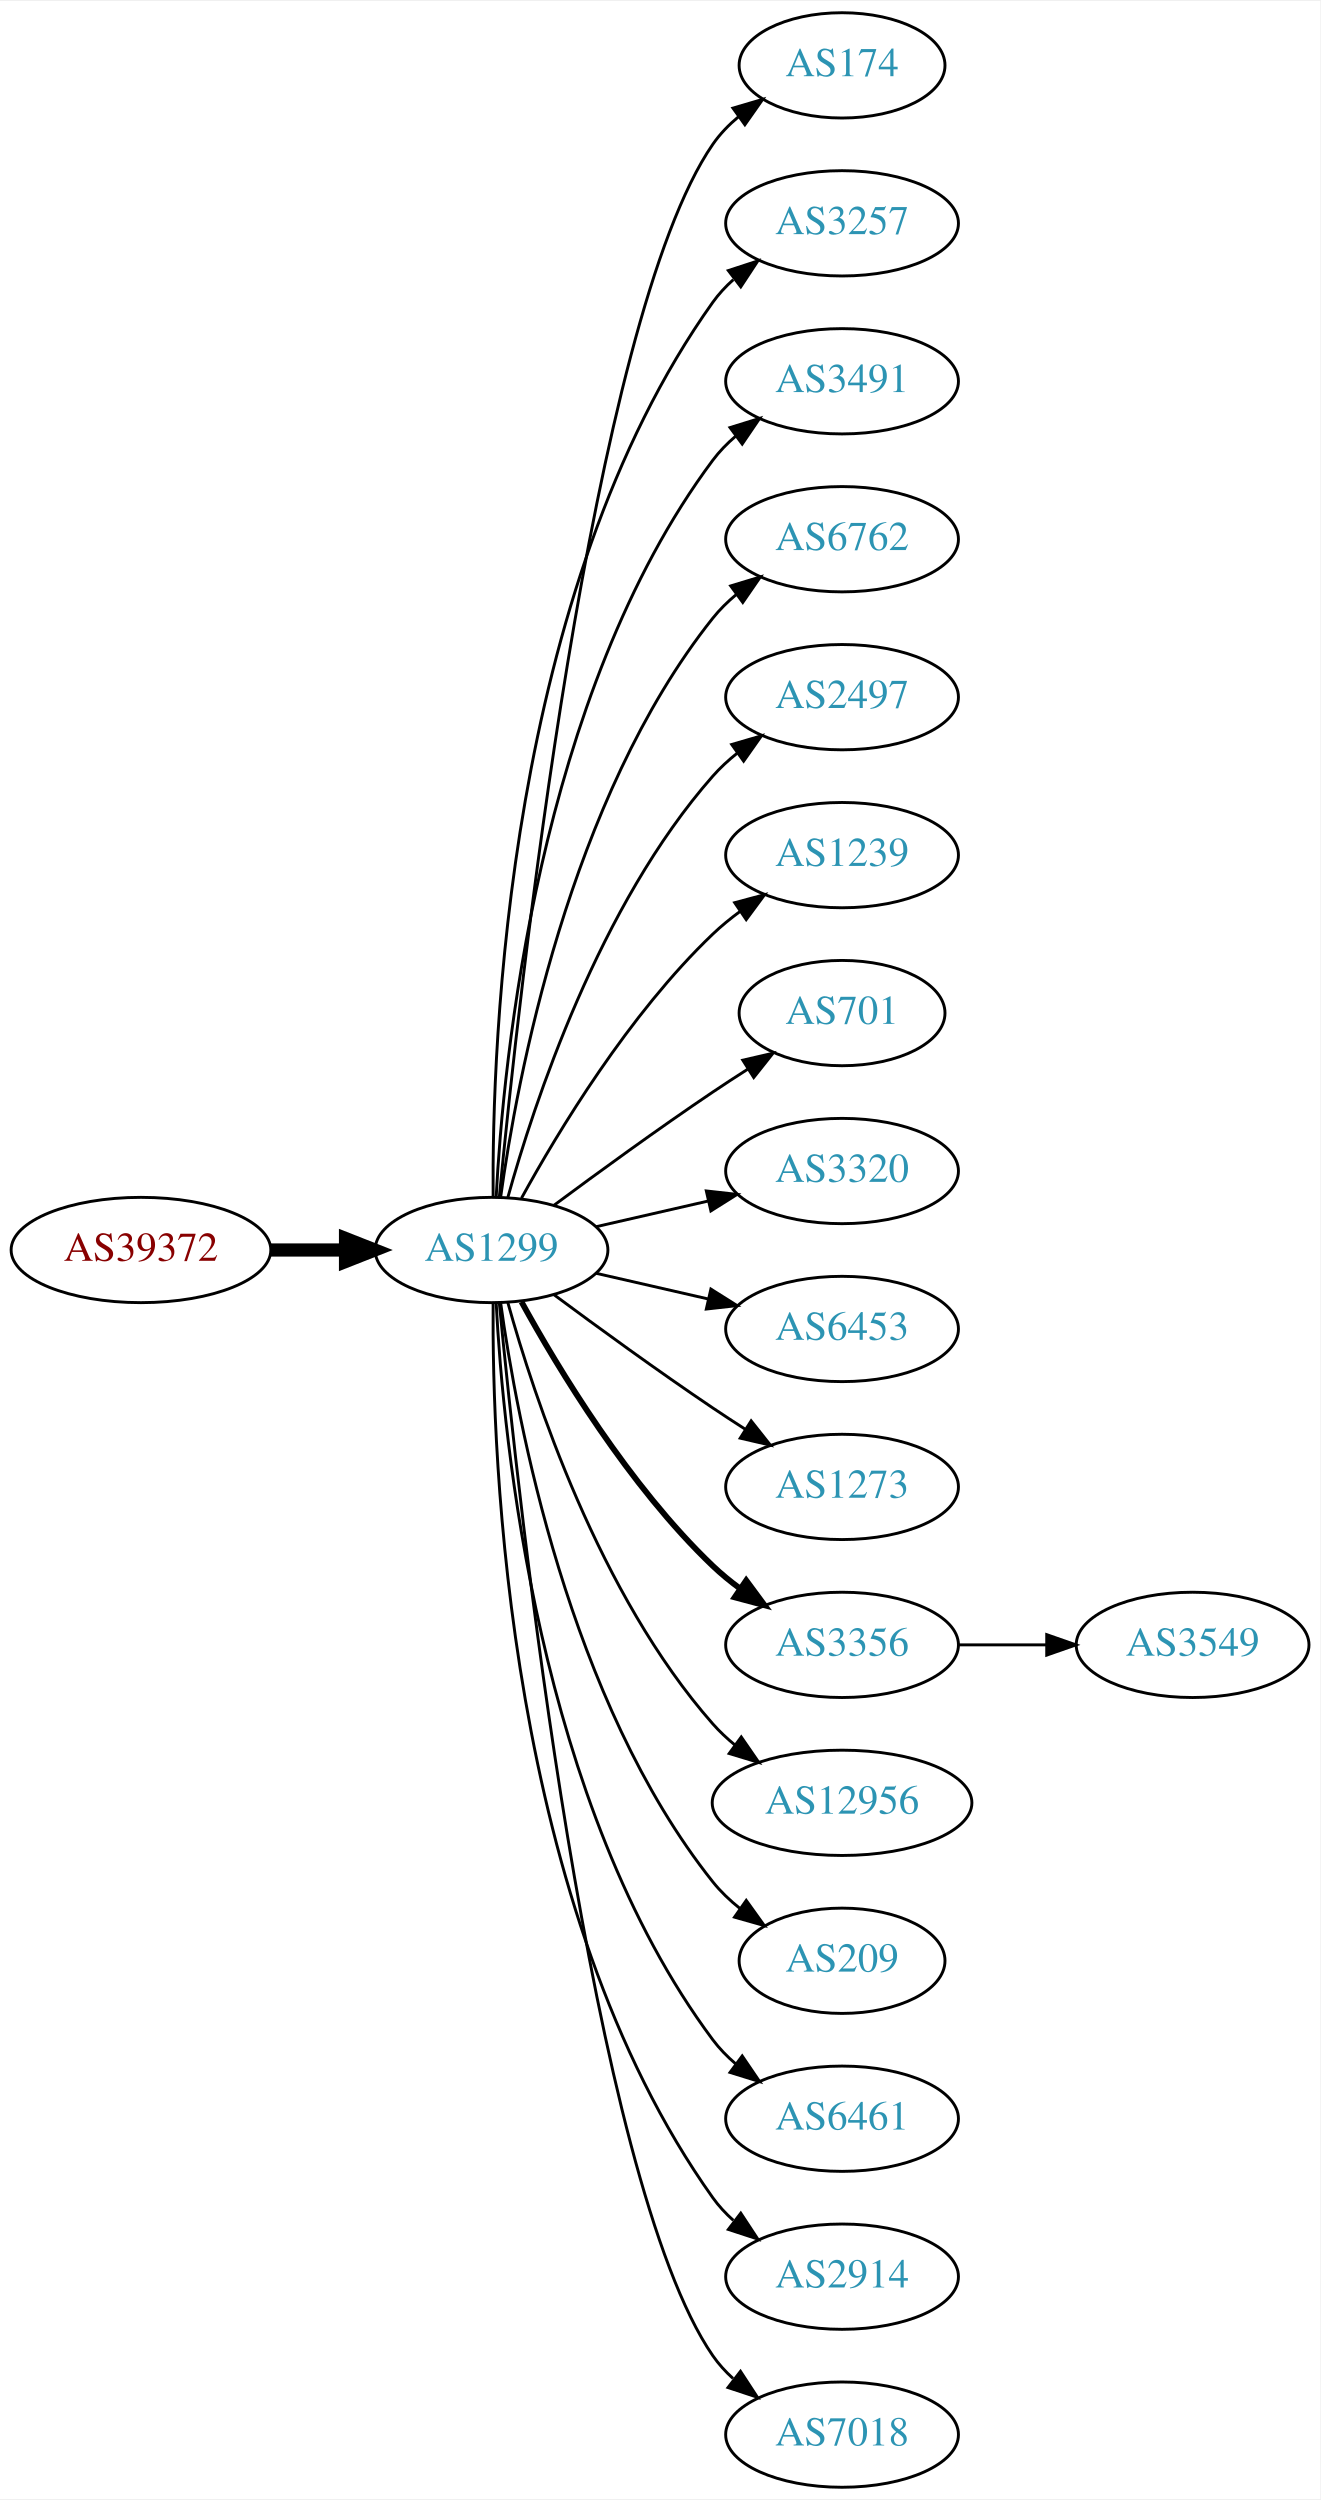
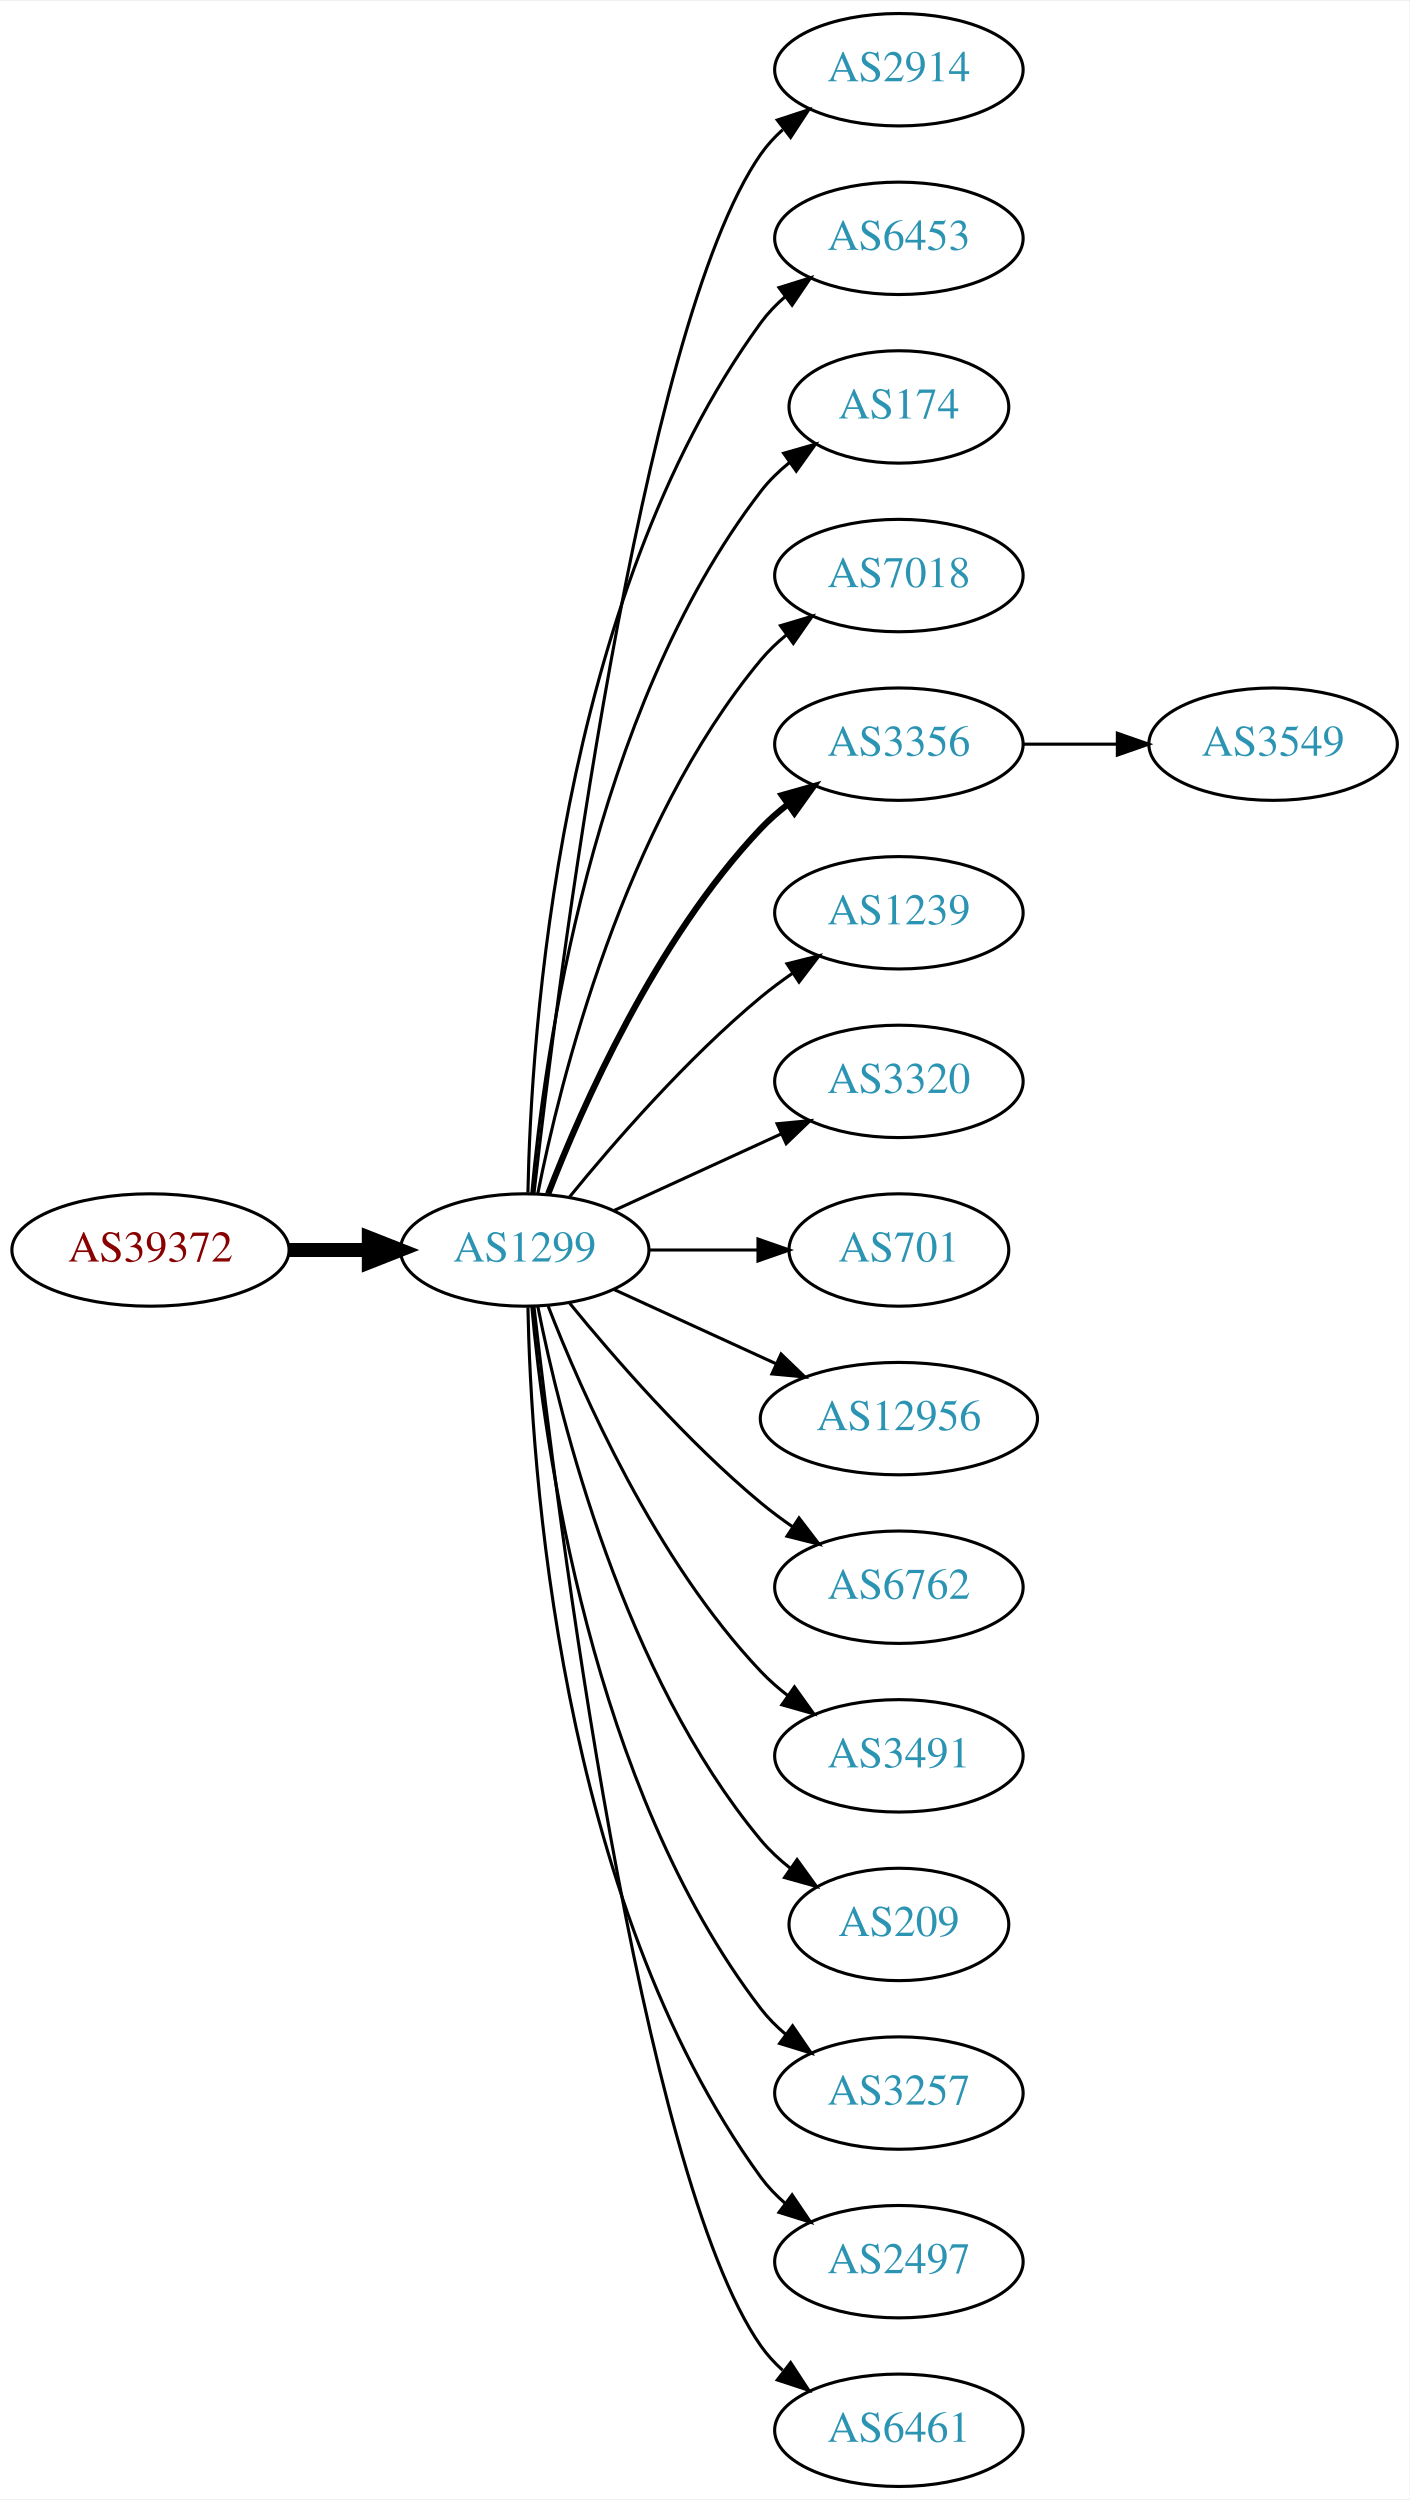
- <svg xmlns="http://www.w3.org/2000/svg" xmlns:xlink="http://www.w3.org/1999/xlink" width="451pt" height="854pt" viewBox="0.00 0.00 451.37 854.00">
-   <g id="graph0" class="graph" transform="scale(1 1) rotate(0) translate(4 850)">
-     <polygon fill="white" stroke="none" points="-4,4 -4,-850 447.37,-850 447.37,4 -4,4" />
+ <svg xmlns="http://www.w3.org/2000/svg" xmlns:xlink="http://www.w3.org/1999/xlink" width="451pt" height="800pt" viewBox="0.00 0.00 451.37 800.00">
+   <g id="graph0" class="graph" transform="scale(1 1) rotate(0) translate(4 796)">
+     <polygon fill="white" stroke="none" points="-4,4 -4,-796 447.37,-796 447.37,4 -4,4" />
    <g id="node1" class="node">
      <g id="a_node1">
        <a xlink:href="/asn/39372" xlink:title="AS39372 ~ Josef Edtbauer e.u. [AT]">
-           <ellipse fill="#ffffff" stroke="black" cx="44.196" cy="-423" rx="44.393" ry="18" />
-           <text text-anchor="middle" x="44.196" y="-419.3" font-family="Times,serif" font-size="14.00" fill="#880000">AS39372</text>
+           <ellipse fill="#ffffff" stroke="black" cx="44.196" cy="-396" rx="44.393" ry="18" />
+           <text text-anchor="middle" x="44.196" y="-392.3" font-family="Times,serif" font-size="14.00" fill="#880000">AS39372</text>
        </a>
      </g>
    </g>
    <g id="node2" class="node">
      <g id="a_node2">
        <a xlink:href="/asn/1299" xlink:title="AS1299 ~ Telia Carrier [EU]">
-           <ellipse fill="#ffffff" stroke="black" cx="164.039" cy="-423" rx="39.794" ry="18" />
-           <text text-anchor="middle" x="164.039" y="-419.3" font-family="Times,serif" font-size="14.00" fill="#2c94b3">AS1299</text>
+           <ellipse fill="#ffffff" stroke="black" cx="164.039" cy="-396" rx="39.794" ry="18" />
+           <text text-anchor="middle" x="164.039" y="-392.3" font-family="Times,serif" font-size="14.00" fill="#2c94b3">AS1299</text>
        </a>
      </g>
    </g>
    <g id="edge1" class="edge">
-       <path fill="none" stroke="black" stroke-width="4.5" d="M88.407,-423C96.72,-423 105.482,-423 113.965,-423" />
-       <polygon fill="black" stroke="black" stroke-width="4.5" points="114.123,-426.938 124.123,-423 114.123,-419.063 114.123,-426.938" />
+       <path fill="none" stroke="black" stroke-width="4.5" d="M88.407,-396C96.72,-396 105.482,-396 113.965,-396" />
+       <polygon fill="black" stroke="black" stroke-width="4.5" points="114.123,-399.938 124.123,-396 114.123,-392.063 114.123,-399.938" />
    </g>
    <g id="node3" class="node">
      <g id="a_node3">
-         <a xlink:href="/asn/174" xlink:title="AS174 ~ Cogent Communications [US]">
-           <ellipse fill="#ffffff" stroke="black" cx="283.881" cy="-828" rx="35.194" ry="18" />
-           <text text-anchor="middle" x="283.881" y="-824.3" font-family="Times,serif" font-size="14.00" fill="#2c94b3">AS174</text>
+         <a xlink:href="/asn/2914" xlink:title="AS2914 ~ NTT America, Inc. [US]">
+           <ellipse fill="#ffffff" stroke="black" cx="283.881" cy="-774" rx="39.794" ry="18" />
+           <text text-anchor="middle" x="283.881" y="-770.3" font-family="Times,serif" font-size="14.00" fill="#2c94b3">AS2914</text>
        </a>
      </g>
    </g>
    <g id="edge2" class="edge">
-       <path fill="none" stroke="black" d="M166.704,-441.084C173.154,-508.004 198.206,-740.832 239.685,-801 242.113,-804.522 245.166,-807.678 248.521,-810.479" />
-       <polygon fill="black" stroke="black" points="246.58,-813.393 256.745,-816.378 250.66,-807.705 246.58,-813.393" />
+       <path fill="none" stroke="black" d="M167.009,-414.101C174.237,-477.928 200.915,-691.628 239.685,-747 241.663,-749.825 244.041,-752.416 246.652,-754.779" />
+       <polygon fill="black" stroke="black" points="244.945,-757.881 255.01,-761.188 249.204,-752.326 244.945,-757.881" />
    </g>
    <g id="node4" class="node">
      <g id="a_node4">
-         <a xlink:href="/asn/3257" xlink:title="AS3257 ~ GTT [DE]">
-           <ellipse fill="#ffffff" stroke="black" cx="283.881" cy="-774" rx="39.794" ry="18" />
-           <text text-anchor="middle" x="283.881" y="-770.3" font-family="Times,serif" font-size="14.00" fill="#2c94b3">AS3257</text>
+         <a xlink:href="/asn/6453" xlink:title="AS6453 ~ TATA COMMUNICATIONS (AMERICA) INC [US]">
+           <ellipse fill="#ffffff" stroke="black" cx="283.881" cy="-720" rx="39.794" ry="18" />
+           <text text-anchor="middle" x="283.881" y="-716.3" font-family="Times,serif" font-size="14.00" fill="#2c94b3">AS6453</text>
        </a>
      </g>
    </g>
    <g id="edge3" class="edge">
-       <path fill="none" stroke="black" d="M164.587,-441.063C164.168,-493.503 169.322,-648.293 239.685,-747 241.687,-749.809 244.082,-752.388 246.703,-754.743" />
-       <polygon fill="black" stroke="black" points="245.007,-757.852 255.079,-761.139 249.255,-752.288 245.007,-757.852" />
+       <path fill="none" stroke="black" d="M165.071,-414.337C166.044,-464.079 174.763,-603.806 239.685,-693 241.897,-696.039 244.565,-698.813 247.477,-701.326" />
+       <polygon fill="black" stroke="black" points="245.495,-704.214 255.608,-707.373 249.672,-698.597 245.495,-704.214" />
    </g>
    <g id="node5" class="node">
      <g id="a_node5">
-         <a xlink:href="/asn/3491" xlink:title="AS3491 ~ PCCW Global, Inc. [US]">
-           <ellipse fill="#ffffff" stroke="black" cx="283.881" cy="-720" rx="39.794" ry="18" />
-           <text text-anchor="middle" x="283.881" y="-716.3" font-family="Times,serif" font-size="14.00" fill="#2c94b3">AS3491</text>
+         <a xlink:href="/asn/174" xlink:title="AS174 ~ Cogent Communications [US]">
+           <ellipse fill="#ffffff" stroke="black" cx="283.881" cy="-666" rx="35.194" ry="18" />
+           <text text-anchor="middle" x="283.881" y="-662.3" font-family="Times,serif" font-size="14.00" fill="#2c94b3">AS174</text>
        </a>
      </g>
    </g>
    <g id="edge4" class="edge">
-       <path fill="none" stroke="black" d="M165.63,-441.023C168.007,-487.412 179.925,-612.893 239.685,-693 241.933,-696.013 244.624,-698.769 247.551,-701.272" />
-       <polygon fill="black" stroke="black" points="245.582,-704.169 255.702,-707.303 249.746,-698.542 245.582,-704.169" />
+       <path fill="none" stroke="black" d="M166.323,-414.117C170.221,-457.332 185.238,-568.131 239.685,-639 242.292,-642.393 245.455,-645.467 248.873,-648.223" />
+       <polygon fill="black" stroke="black" points="246.976,-651.168 257.164,-654.073 251.011,-645.448 246.976,-651.168" />
    </g>
    <g id="node6" class="node">
      <g id="a_node6">
-         <a xlink:href="/asn/6762" xlink:title="AS6762 ~ TELECOM ITALIA SPARKLE S.p.A. [IT]">
-           <ellipse fill="#ffffff" stroke="black" cx="283.881" cy="-666" rx="39.794" ry="18" />
-           <text text-anchor="middle" x="283.881" y="-662.3" font-family="Times,serif" font-size="14.00" fill="#2c94b3">AS6762</text>
+         <a xlink:href="/asn/7018" xlink:title="AS7018 ~ AT&amp;T Services, Inc. [US]">
+           <ellipse fill="#ffffff" stroke="black" cx="283.881" cy="-612" rx="39.794" ry="18" />
+           <text text-anchor="middle" x="283.881" y="-608.3" font-family="Times,serif" font-size="14.00" fill="#2c94b3">AS7018</text>
        </a>
      </g>
    </g>
    <g id="edge5" class="edge">
-       <path fill="none" stroke="black" d="M167.178,-441.17C172.678,-480.974 190.504,-577.233 239.685,-639 242.026,-641.94 244.781,-644.649 247.747,-647.121" />
-       <polygon fill="black" stroke="black" points="245.812,-650.042 255.953,-653.11 249.939,-644.388 245.812,-650.042" />
+       <path fill="none" stroke="black" d="M168.237,-414.073C175.401,-450.141 195.675,-532.125 239.685,-585 242.09,-587.889 244.886,-590.563 247.879,-593.013" />
+       <polygon fill="black" stroke="black" points="245.967,-595.95 256.122,-598.973 250.069,-590.277 245.967,-595.95" />
    </g>
    <g id="node7" class="node">
      <g id="a_node7">
-         <a xlink:href="/asn/2497" xlink:title="AS2497 ~ Internet Initiative Japan Inc. [JP]">
-           <ellipse fill="#ffffff" stroke="black" cx="283.881" cy="-612" rx="39.794" ry="18" />
-           <text text-anchor="middle" x="283.881" y="-608.3" font-family="Times,serif" font-size="14.00" fill="#2c94b3">AS2497</text>
+         <a xlink:href="/asn/3356" xlink:title="AS3356 ~ Level 3 Parent, LLC [US]">
+           <ellipse fill="#ffffff" stroke="black" cx="283.881" cy="-558" rx="39.794" ry="18" />
+           <text text-anchor="middle" x="283.881" y="-554.3" font-family="Times,serif" font-size="14.00" fill="#2c94b3">AS3356</text>
        </a>
      </g>
    </g>
    <g id="edge6" class="edge">
-       <path fill="none" stroke="black" d="M169.612,-440.946C178.517,-472.995 200.801,-540.842 239.685,-585 242.169,-587.821 245.019,-590.449 248.044,-592.871" />
-       <polygon fill="black" stroke="black" points="246.162,-595.828 256.334,-598.791 250.23,-590.131 246.162,-595.828" />
+       <path fill="none" stroke="black" stroke-width="2" d="M171.562,-413.994C182.312,-441.728 205.969,-495.429 239.685,-531 242.271,-533.728 245.188,-536.294 248.257,-538.677" />
+       <polygon fill="black" stroke="black" stroke-width="2" points="246.411,-541.658 256.605,-544.543 250.435,-535.93 246.411,-541.658" />
    </g>
    <g id="node8" class="node">
      <g id="a_node8">
        <a xlink:href="/asn/1239" xlink:title="AS1239 ~ Sprint [US]">
-           <ellipse fill="#ffffff" stroke="black" cx="283.881" cy="-558" rx="39.794" ry="18" />
-           <text text-anchor="middle" x="283.881" y="-554.3" font-family="Times,serif" font-size="14.00" fill="#2c94b3">AS1239</text>
+           <ellipse fill="#ffffff" stroke="black" cx="283.881" cy="-504" rx="39.794" ry="18" />
+           <text text-anchor="middle" x="283.881" y="-500.3" font-family="Times,serif" font-size="14.00" fill="#2c94b3">AS1239</text>
        </a>
      </g>
    </g>
    <g id="edge7" class="edge">
-       <path fill="none" stroke="black" d="M174.28,-440.713C186.825,-463.561 211.002,-503.611 239.685,-531 242.553,-533.739 245.742,-536.347 249.051,-538.785" />
-       <polygon fill="black" stroke="black" points="247.175,-541.742 257.411,-544.477 251.114,-535.956 247.175,-541.742" />
+       <path fill="none" stroke="black" d="M178.458,-413.065C192.572,-430.375 215.987,-457.345 239.685,-477 242.901,-479.668 246.402,-482.27 249.972,-484.741" />
+       <polygon fill="black" stroke="black" points="248.05,-487.666 258.329,-490.236 251.896,-481.817 248.05,-487.666" />
    </g>
    <g id="node9" class="node">
      <g id="a_node9">
-         <a xlink:href="/asn/701" xlink:title="AS701 ~ UUNET [US]">
-           <ellipse fill="#ffffff" stroke="black" cx="283.881" cy="-504" rx="35.194" ry="18" />
-           <text text-anchor="middle" x="283.881" y="-500.3" font-family="Times,serif" font-size="14.00" fill="#2c94b3">AS701</text>
-         </a>
-       </g>
-     </g>
-     <g id="edge8" class="edge">
-       <path fill="none" stroke="black" d="M185.369,-438.277C200.231,-449.304 220.976,-464.407 239.685,-477 243.502,-479.569 247.552,-482.21 251.583,-484.786" />
-       <polygon fill="black" stroke="black" points="249.952,-487.895 260.277,-490.271 253.687,-481.975 249.952,-487.895" />
-     </g>
-     <g id="node10" class="node">
-       <g id="a_node10">
        <a xlink:href="/asn/3320" xlink:title="AS3320 ~ DTAG [DE]">
          <ellipse fill="#ffffff" stroke="black" cx="283.881" cy="-450" rx="39.794" ry="18" />
          <text text-anchor="middle" x="283.881" y="-446.3" font-family="Times,serif" font-size="14.00" fill="#2c94b3">AS3320</text>
        </a>
      </g>
    </g>
+     <g id="edge8" class="edge">
+       <path fill="none" stroke="black" d="M192.667,-408.661C208.624,-415.973 228.895,-425.261 246.178,-433.181" />
+       <polygon fill="black" stroke="black" points="244.876,-436.435 255.425,-437.419 247.793,-430.071 244.876,-436.435" />
+     </g>
+     <g id="node10" class="node">
+       <g id="a_node10">
+         <a xlink:href="/asn/701" xlink:title="AS701 ~ UUNET [US]">
+           <ellipse fill="#ffffff" stroke="black" cx="283.881" cy="-396" rx="35.194" ry="18" />
+           <text text-anchor="middle" x="283.881" y="-392.3" font-family="Times,serif" font-size="14.00" fill="#2c94b3">AS701</text>
+         </a>
+       </g>
+     </g>
    <g id="edge9" class="edge">
-       <path fill="none" stroke="black" d="M199.758,-430.955C211.758,-433.704 225.379,-436.825 238.071,-439.733" />
-       <polygon fill="black" stroke="black" points="237.474,-443.187 248.003,-442.009 239.037,-436.364 237.474,-443.187" />
+       <path fill="none" stroke="black" d="M203.951,-396C215.038,-396 227.198,-396 238.58,-396" />
+       <polygon fill="black" stroke="black" points="238.762,-399.5 248.762,-396 238.762,-392.5 238.762,-399.5" />
    </g>
    <g id="node11" class="node">
      <g id="a_node11">
-         <a xlink:href="/asn/6453" xlink:title="AS6453 ~ TATA COMMUNICATIONS (AMERICA) INC [US]">
-           <ellipse fill="#ffffff" stroke="black" cx="283.881" cy="-396" rx="39.794" ry="18" />
-           <text text-anchor="middle" x="283.881" y="-392.3" font-family="Times,serif" font-size="14.00" fill="#2c94b3">AS6453</text>
+         <a xlink:href="/asn/12956" xlink:title="AS12956 ~ TELXIUS [ES]">
+           <ellipse fill="#ffffff" stroke="black" cx="283.881" cy="-342" rx="44.393" ry="18" />
+           <text text-anchor="middle" x="283.881" y="-338.3" font-family="Times,serif" font-size="14.00" fill="#2c94b3">AS12956</text>
        </a>
      </g>
    </g>
    <g id="edge10" class="edge">
-       <path fill="none" stroke="black" d="M199.758,-415.045C211.758,-412.296 225.379,-409.175 238.071,-406.267" />
-       <polygon fill="black" stroke="black" points="239.037,-409.636 248.003,-403.991 237.474,-402.813 239.037,-409.636" />
+       <path fill="none" stroke="black" d="M192.667,-383.339C208.165,-376.238 227.732,-367.272 244.678,-359.506" />
+       <polygon fill="black" stroke="black" points="246.148,-362.683 253.781,-355.335 243.232,-356.319 246.148,-362.683" />
    </g>
    <g id="node12" class="node">
      <g id="a_node12">
-         <a xlink:href="/asn/1273" xlink:title="AS1273 ~ Vodafone Group PLC [EU]">
-           <ellipse fill="#ffffff" stroke="black" cx="283.881" cy="-342" rx="39.794" ry="18" />
-           <text text-anchor="middle" x="283.881" y="-338.3" font-family="Times,serif" font-size="14.00" fill="#2c94b3">AS1273</text>
+         <a xlink:href="/asn/6762" xlink:title="AS6762 ~ TELECOM ITALIA SPARKLE S.p.A. [IT]">
+           <ellipse fill="#ffffff" stroke="black" cx="283.881" cy="-288" rx="39.794" ry="18" />
+           <text text-anchor="middle" x="283.881" y="-284.3" font-family="Times,serif" font-size="14.00" fill="#2c94b3">AS6762</text>
        </a>
      </g>
    </g>
    <g id="edge11" class="edge">
-       <path fill="none" stroke="black" d="M185.369,-407.723C200.231,-396.696 220.976,-381.593 239.685,-369 243.234,-366.611 246.984,-364.161 250.733,-361.758" />
-       <polygon fill="black" stroke="black" points="252.801,-364.591 259.381,-356.288 249.059,-358.675 252.801,-364.591" />
+       <path fill="none" stroke="black" d="M178.458,-378.935C192.572,-361.625 215.987,-334.655 239.685,-315 242.901,-312.332 246.402,-309.73 249.972,-307.259" />
+       <polygon fill="black" stroke="black" points="251.896,-310.183 258.329,-301.764 248.05,-304.334 251.896,-310.183" />
    </g>
    <g id="node13" class="node">
      <g id="a_node13">
-         <a xlink:href="/asn/3356" xlink:title="AS3356 ~ Level 3 Parent, LLC [US]">
-           <ellipse fill="#ffffff" stroke="black" cx="283.881" cy="-288" rx="39.794" ry="18" />
-           <text text-anchor="middle" x="283.881" y="-284.3" font-family="Times,serif" font-size="14.00" fill="#2c94b3">AS3356</text>
+         <a xlink:href="/asn/3491" xlink:title="AS3491 ~ PCCW Global, Inc. [US]">
+           <ellipse fill="#ffffff" stroke="black" cx="283.881" cy="-234" rx="39.794" ry="18" />
+           <text text-anchor="middle" x="283.881" y="-230.3" font-family="Times,serif" font-size="14.00" fill="#2c94b3">AS3491</text>
        </a>
      </g>
    </g>
    <g id="edge12" class="edge">
-       <path fill="none" stroke="black" stroke-width="2" d="M174.28,-405.287C186.825,-382.439 211.002,-342.389 239.685,-315 242.553,-312.261 245.742,-309.653 249.051,-307.215" />
-       <polygon fill="black" stroke="black" stroke-width="2" points="251.114,-310.044 257.411,-301.523 247.175,-304.258 251.114,-310.044" />
+       <path fill="none" stroke="black" d="M171.562,-378.006C182.312,-350.272 205.969,-296.571 239.685,-261 242.271,-258.272 245.188,-255.706 248.257,-253.323" />
+       <polygon fill="black" stroke="black" points="250.435,-256.07 256.605,-247.457 246.411,-250.342 250.435,-256.07" />
    </g>
    <g id="node14" class="node">
      <g id="a_node14">
-         <a xlink:href="/asn/12956" xlink:title="AS12956 ~ TELXIUS [ES]">
-           <ellipse fill="#ffffff" stroke="black" cx="283.881" cy="-234" rx="44.393" ry="18" />
-           <text text-anchor="middle" x="283.881" y="-230.3" font-family="Times,serif" font-size="14.00" fill="#2c94b3">AS12956</text>
-         </a>
-       </g>
-     </g>
-     <g id="edge13" class="edge">
-       <path fill="none" stroke="black" d="M169.612,-405.054C178.517,-373.005 200.801,-305.158 239.685,-261 241.975,-258.399 244.577,-255.962 247.34,-253.699" />
-       <polygon fill="black" stroke="black" points="249.419,-256.515 255.434,-247.792 245.293,-250.86 249.419,-256.515" />
-     </g>
-     <g id="node15" class="node">
-       <g id="a_node15">
        <a xlink:href="/asn/209" xlink:title="AS209 ~ CenturyLink Communications, LLC [US]">
          <ellipse fill="#ffffff" stroke="black" cx="283.881" cy="-180" rx="35.194" ry="18" />
          <text text-anchor="middle" x="283.881" y="-176.3" font-family="Times,serif" font-size="14.00" fill="#2c94b3">AS209</text>
        </a>
      </g>
    </g>
+     <g id="edge13" class="edge">
+       <path fill="none" stroke="black" d="M168.237,-377.927C175.401,-341.859 195.675,-259.875 239.685,-207 242.422,-203.712 245.667,-200.702 249.13,-197.983" />
+       <polygon fill="black" stroke="black" points="251.267,-200.761 257.471,-192.173 247.265,-195.017 251.267,-200.761" />
+     </g>
+     <g id="node15" class="node">
+       <g id="a_node15">
+         <a xlink:href="/asn/3257" xlink:title="AS3257 ~ GTT [DE]">
+           <ellipse fill="#ffffff" stroke="black" cx="283.881" cy="-126" rx="39.794" ry="18" />
+           <text text-anchor="middle" x="283.881" y="-122.3" font-family="Times,serif" font-size="14.00" fill="#2c94b3">AS3257</text>
+         </a>
+       </g>
+     </g>
    <g id="edge14" class="edge">
-       <path fill="none" stroke="black" d="M167.178,-404.83C172.678,-365.026 190.504,-268.767 239.685,-207 242.35,-203.653 245.55,-200.607 248.988,-197.868" />
-       <polygon fill="black" stroke="black" points="251.126,-200.643 257.302,-192.035 247.106,-194.913 251.126,-200.643" />
+       <path fill="none" stroke="black" d="M166.323,-377.883C170.221,-334.668 185.238,-223.869 239.685,-153 241.975,-150.019 244.695,-147.284 247.639,-144.795" />
+       <polygon fill="black" stroke="black" points="249.833,-147.527 255.816,-138.782 245.686,-141.887 249.833,-147.527" />
    </g>
    <g id="node16" class="node">
      <g id="a_node16">
-         <a xlink:href="/asn/6461" xlink:title="AS6461 ~ Zayo Bandwidth [US]">
-           <ellipse fill="#ffffff" stroke="black" cx="283.881" cy="-126" rx="39.794" ry="18" />
-           <text text-anchor="middle" x="283.881" y="-122.3" font-family="Times,serif" font-size="14.00" fill="#2c94b3">AS6461</text>
+         <a xlink:href="/asn/2497" xlink:title="AS2497 ~ Internet Initiative Japan Inc. [JP]">
+           <ellipse fill="#ffffff" stroke="black" cx="283.881" cy="-72" rx="39.794" ry="18" />
+           <text text-anchor="middle" x="283.881" y="-68.3" font-family="Times,serif" font-size="14.00" fill="#2c94b3">AS2497</text>
        </a>
      </g>
    </g>
    <g id="edge15" class="edge">
-       <path fill="none" stroke="black" d="M165.63,-404.977C168.007,-358.588 179.925,-233.107 239.685,-153 241.933,-149.987 244.624,-147.231 247.551,-144.728" />
-       <polygon fill="black" stroke="black" points="249.746,-147.458 255.702,-138.697 245.582,-141.831 249.746,-147.458" />
+       <path fill="none" stroke="black" d="M165.071,-377.663C166.044,-327.921 174.763,-188.194 239.685,-99 241.897,-95.961 244.565,-93.187 247.477,-90.674" />
+       <polygon fill="black" stroke="black" points="249.672,-93.403 255.608,-84.627 245.495,-87.786 249.672,-93.403" />
    </g>
    <g id="node17" class="node">
      <g id="a_node17">
-         <a xlink:href="/asn/2914" xlink:title="AS2914 ~ NTT America, Inc. [US]">
-           <ellipse fill="#ffffff" stroke="black" cx="283.881" cy="-72" rx="39.794" ry="18" />
-           <text text-anchor="middle" x="283.881" y="-68.3" font-family="Times,serif" font-size="14.00" fill="#2c94b3">AS2914</text>
+         <a xlink:href="/asn/6461" xlink:title="AS6461 ~ Zayo Bandwidth [US]">
+           <ellipse fill="#ffffff" stroke="black" cx="283.881" cy="-18" rx="39.794" ry="18" />
+           <text text-anchor="middle" x="283.881" y="-14.3" font-family="Times,serif" font-size="14.00" fill="#2c94b3">AS6461</text>
        </a>
      </g>
    </g>
    <g id="edge16" class="edge">
-       <path fill="none" stroke="black" d="M164.587,-404.937C164.168,-352.497 169.322,-197.707 239.685,-99 241.687,-96.192 244.082,-93.612 246.703,-91.257" />
-       <polygon fill="black" stroke="black" points="249.255,-93.712 255.079,-84.861 245.007,-88.148 249.255,-93.712" />
+       <path fill="none" stroke="black" d="M167.009,-377.899C174.237,-314.072 200.915,-100.372 239.685,-45 241.663,-42.175 244.041,-39.584 246.652,-37.221" />
+       <polygon fill="black" stroke="black" points="249.204,-39.674 255.01,-30.812 244.945,-34.119 249.204,-39.674" />
    </g>
    <g id="node18" class="node">
      <g id="a_node18">
-         <a xlink:href="/asn/7018" xlink:title="AS7018 ~ AT&amp;T Services, Inc. [US]">
-           <ellipse fill="#ffffff" stroke="black" cx="283.881" cy="-18" rx="39.794" ry="18" />
-           <text text-anchor="middle" x="283.881" y="-14.3" font-family="Times,serif" font-size="14.00" fill="#2c94b3">AS7018</text>
+         <a xlink:href="/asn/3549" xlink:title="AS3549 ~ Level 3 Parent, LLC [US]">
+           <ellipse fill="#ffffff" stroke="black" cx="403.724" cy="-558" rx="39.794" ry="18" />
+           <text text-anchor="middle" x="403.724" y="-554.3" font-family="Times,serif" font-size="14.00" fill="#2c94b3">AS3549</text>
        </a>
      </g>
    </g>
    <g id="edge17" class="edge">
-       <path fill="none" stroke="black" d="M166.704,-404.916C173.154,-337.996 198.206,-105.168 239.685,-45 241.643,-42.16 244.006,-39.559 246.607,-37.19" />
-       <polygon fill="black" stroke="black" points="249.159,-39.642 254.95,-30.771 244.89,-34.095 249.159,-39.642" />
-     </g>
-     <g id="node19" class="node">
-       <g id="a_node19">
-         <a xlink:href="/asn/3549" xlink:title="AS3549 ~ Level 3 Parent, LLC [US]">
-           <ellipse fill="#ffffff" stroke="black" cx="403.724" cy="-288" rx="39.794" ry="18" />
-           <text text-anchor="middle" x="403.724" y="-284.3" font-family="Times,serif" font-size="14.00" fill="#2c94b3">AS3549</text>
-         </a>
-       </g>
-     </g>
-     <g id="edge18" class="edge">
-       <path fill="none" stroke="black" d="M323.794,-288C333.347,-288 343.697,-288 353.659,-288" />
-       <polygon fill="black" stroke="black" points="353.852,-291.5 363.852,-288 353.852,-284.5 353.852,-291.5" />
+       <path fill="none" stroke="black" d="M323.794,-558C333.347,-558 343.697,-558 353.659,-558" />
+       <polygon fill="black" stroke="black" points="353.852,-561.5 363.852,-558 353.852,-554.5 353.852,-561.5" />
    </g>
  </g>
</svg>
